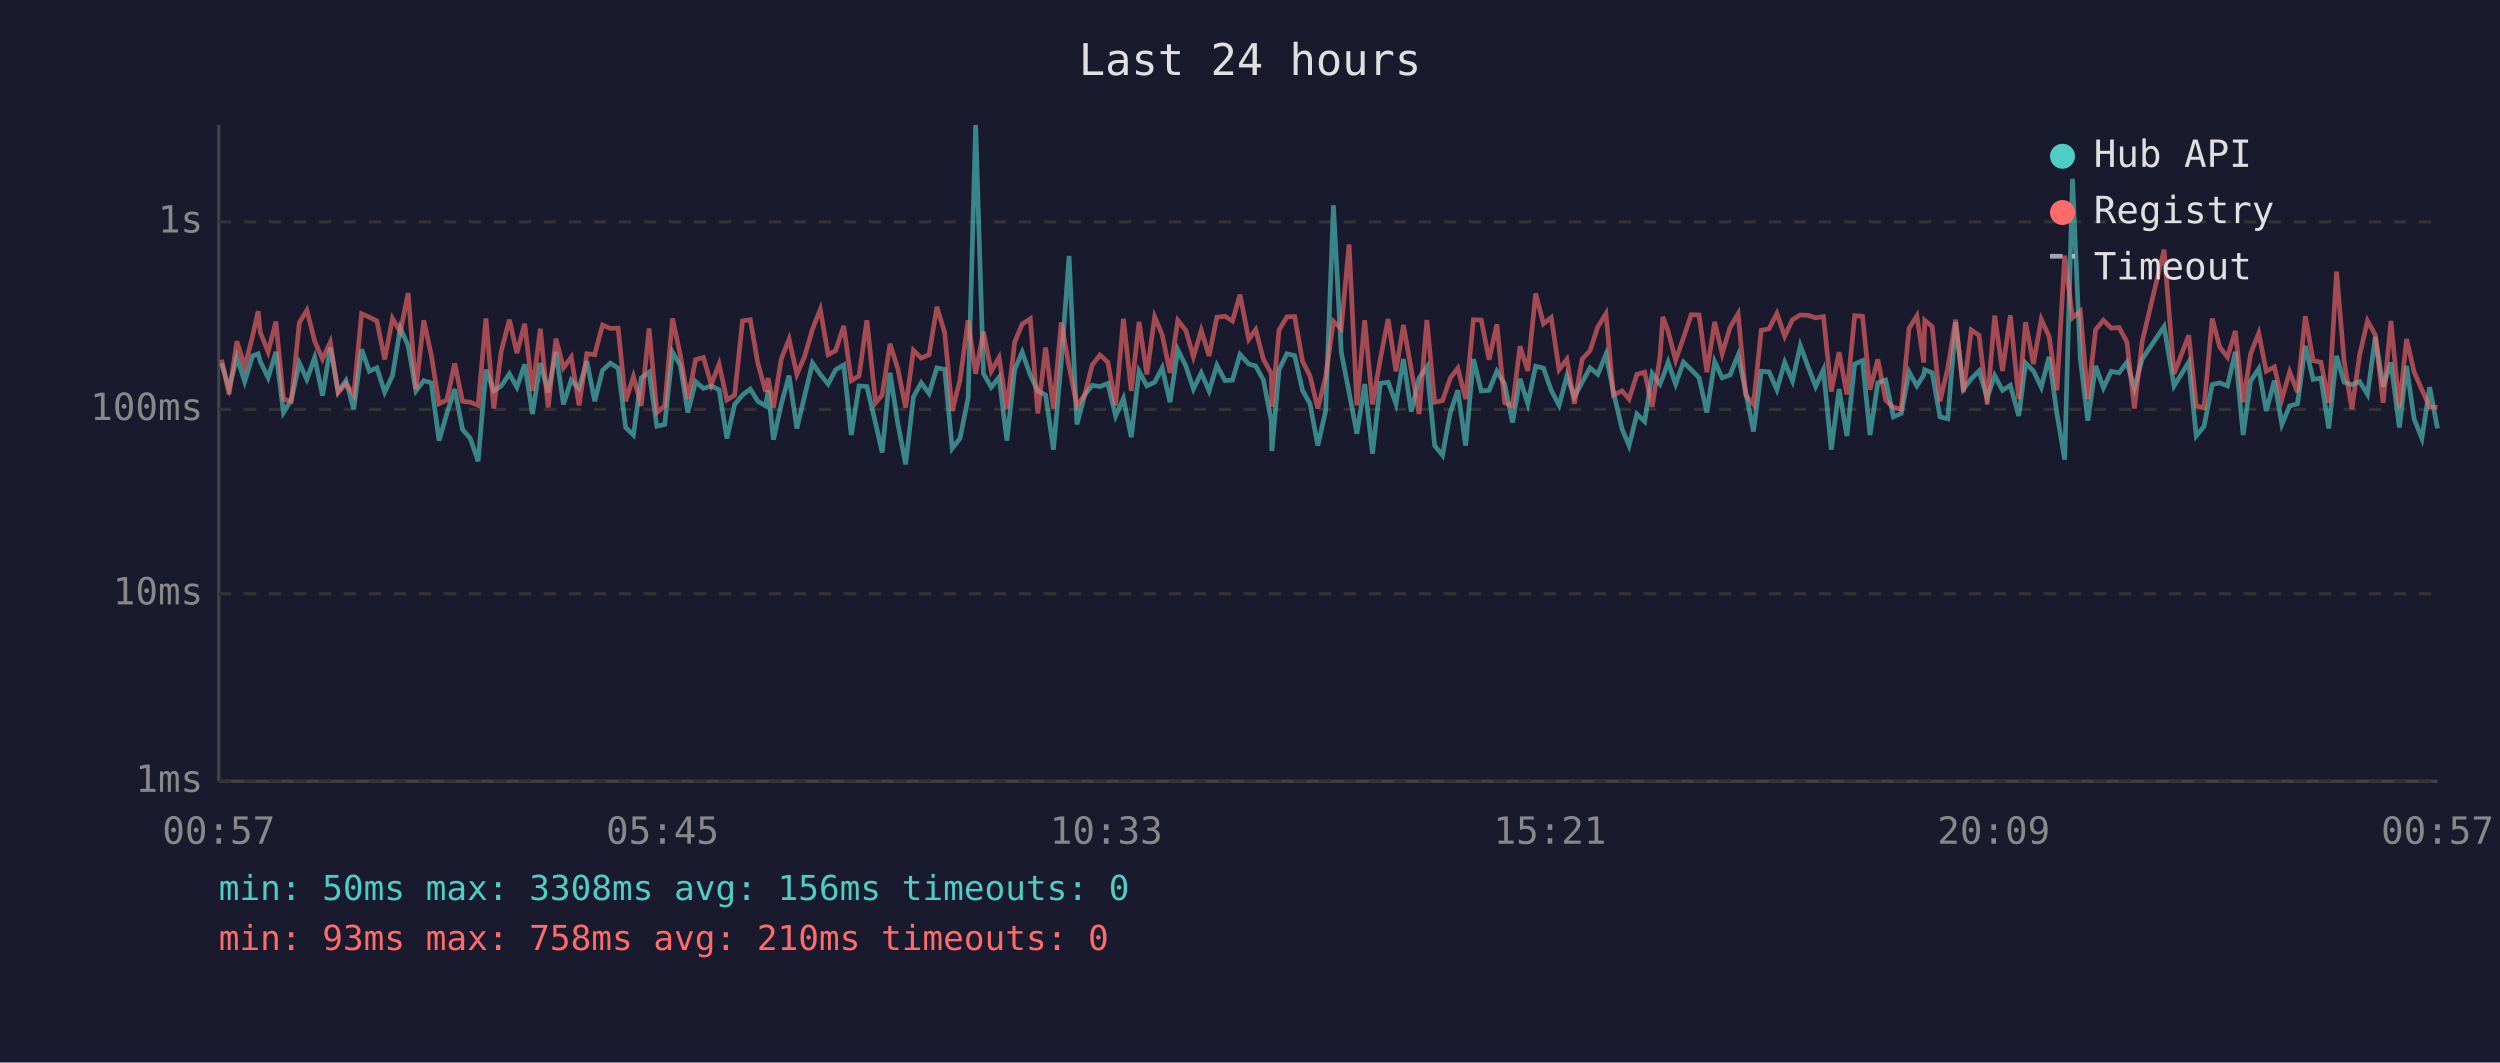
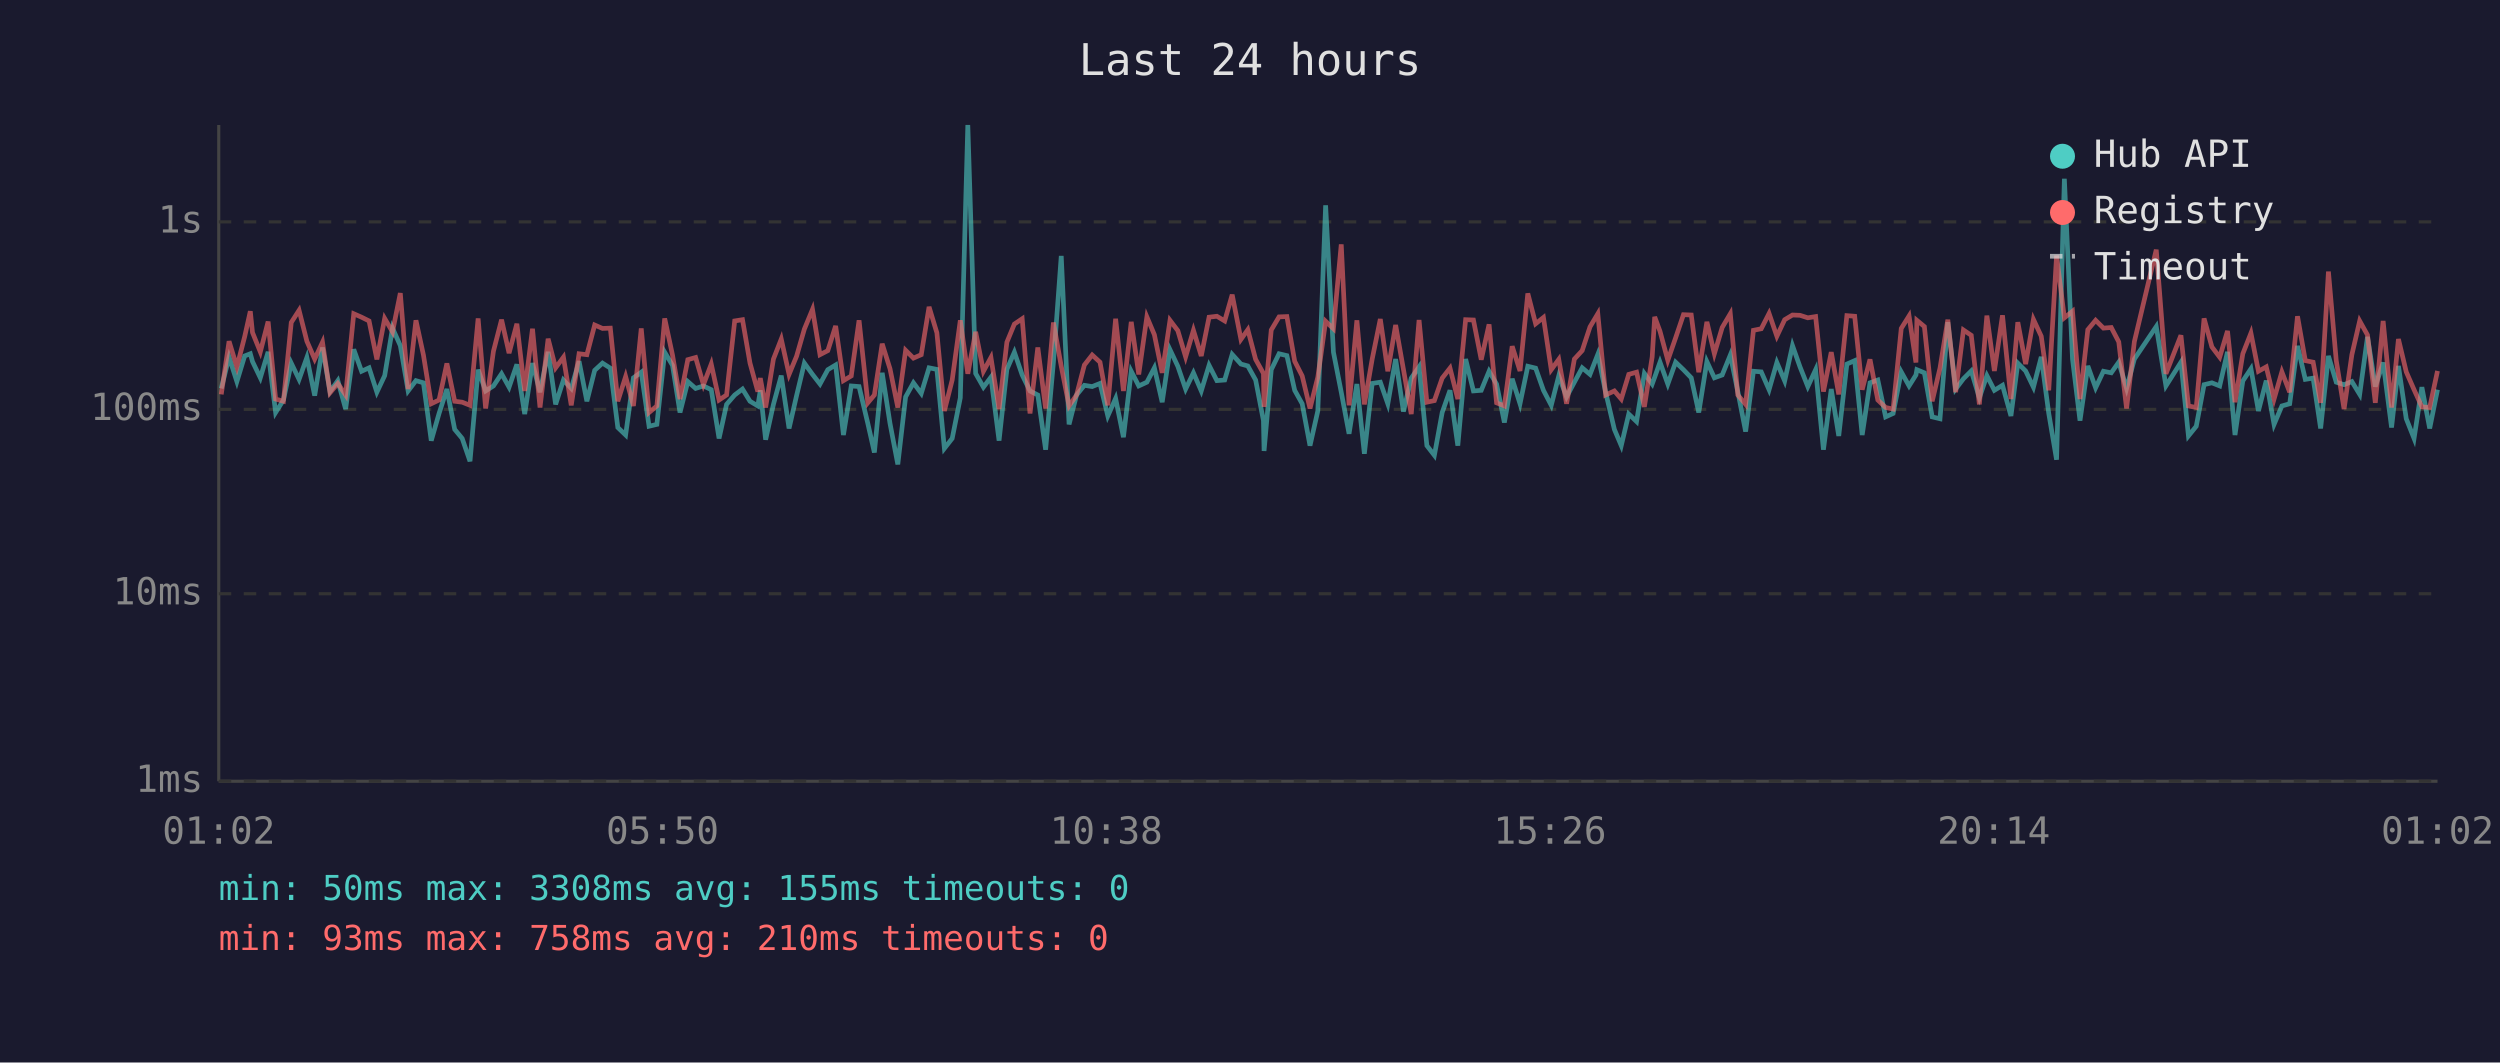
<svg xmlns="http://www.w3.org/2000/svg" viewBox="0 0 800 340" font-family="monospace" font-size="12">
  <rect width="800" height="340" fill="#1a1a2e" />
  <text x="400" y="24" fill="#e0e0e0" font-size="14" text-anchor="middle">Last 24 hours</text>
  <line x1="70" y1="40" x2="70" y2="250" stroke="#444" stroke-width="1" />
  <line x1="70" y1="250" x2="780" y2="250" stroke="#444" stroke-width="1" />
  <line x1="70" y1="250" x2="780" y2="250" stroke="#333" stroke-width="1" stroke-dasharray="4" />
  <text x="65" y="250" fill="#888" text-anchor="end" dominant-baseline="middle">1ms</text>
  <line x1="70" y1="190" x2="780" y2="190" stroke="#333" stroke-width="1" stroke-dasharray="4" />
  <text x="65" y="190" fill="#888" text-anchor="end" dominant-baseline="middle">10ms</text>
  <line x1="70" y1="131" x2="780" y2="131" stroke="#333" stroke-width="1" stroke-dasharray="4" />
  <text x="65" y="131" fill="#888" text-anchor="end" dominant-baseline="middle">100ms</text>
  <line x1="70" y1="71" x2="780" y2="71" stroke="#333" stroke-width="1" stroke-dasharray="4" />
  <text x="65" y="71" fill="#888" text-anchor="end" dominant-baseline="middle">1s</text>
-   <text x="70" y="270" fill="#888" text-anchor="middle">00:57</text>
-   <text x="212" y="270" fill="#888" text-anchor="middle">05:45</text>
-   <text x="354" y="270" fill="#888" text-anchor="middle">10:33</text>
-   <text x="496" y="270" fill="#888" text-anchor="middle">15:21</text>
-   <text x="638" y="270" fill="#888" text-anchor="middle">20:09</text>
-   <text x="780" y="270" fill="#888" text-anchor="middle">00:57</text>
-   <polyline points="70.9,116.3 73.3,124.3 75.8,114.3 78.3,122.1 80.8,113.9 82.6,113.2 83.3,115.7 85.8,120.9 88.3,112.6 90.7,132.0 93.2,128.0 95.8,116.2 98.2,121.4 100.7,114.4 103.2,126.6 105.7,111.2 108.2,125.3 110.7,121.8 113.2,130.9 115.7,111.8 118.2,118.8 120.6,117.7 123.1,125.5 125.6,120.2 128.1,105.0 130.6,110.6 133.1,125.1 135.6,121.8 138.0,122.5 140.5,141.0 143.0,132.3 145.5,124.5 148.0,137.4 150.5,140.3 153.0,147.6 155.5,118.3 158.0,125.1 160.4,123.5 163.0,119.6 165.4,123.9 167.9,116.6 170.4,132.5 172.9,116.2 175.4,125.5 177.9,112.6 180.3,129.4 182.8,121.6 185.3,124.3 187.8,115.6 190.3,128.4 192.8,118.5 195.3,116.2 197.8,117.8 200.2,136.8 202.7,139.2 205.2,120.9 207.7,119.1 210.2,136.4 212.7,135.8 215.2,112.7 217.7,116.9 220.1,132.0 222.6,122.1 225.1,124.3 227.6,123.5 230.1,124.7 232.6,140.3 235.1,129.4 237.6,126.4 240.1,124.5 242.5,128.4 245.0,129.9 245.8,124.9 247.5,140.7 250.0,129.4 252.5,120.2 255.0,137.1 257.5,126.6 260.0,116.2 262.5,119.8 265.0,122.9 267.4,118.3 270.0,116.8 272.4,139.2 274.9,123.5 277.4,123.7 280.2,135.5 282.3,144.8 284.8,119.3 287.3,135.5 289.8,148.6 292.3,127.0 294.8,122.5 297.3,125.9 299.8,117.7 302.3,118.2 304.7,143.5 307.2,140.3 309.8,127.3 312.2,40.0 314.7,119.5 317.2,123.9 319.7,120.7 322.2,141.0 324.7,118.2 327.1,112.7 329.7,120.0 332.1,125.1 334.6,126.4 337.1,143.9 339.6,115.9 342.1,81.9 344.6,135.8 347.1,126.4 349.5,123.3 352.0,123.7 354.5,122.7 357.0,133.1 359.5,127.5 362.0,139.9 364.5,118.8 367.0,123.5 369.5,122.3 371.9,117.7 374.4,128.7 376.9,111.9 379.5,117.2 381.9,124.5 384.4,119.3 386.9,125.1 389.4,116.9 392.0,121.8 394.4,121.6 396.8,113.4 399.6,116.5 401.8,117.1 404.3,121.6 406.8,134.6 407.0,144.3 409.3,118.3 411.8,113.2 414.3,113.8 416.8,124.9 419.2,129.2 421.7,142.6 424.2,131.5 426.7,65.7 429.2,112.7 431.7,125.5 434.2,138.8 436.7,122.9 439.2,145.2 441.7,122.7 444.2,122.3 446.7,129.2 449.1,114.9 451.6,131.7 454.1,121.0 456.6,117.4 459.1,142.6 461.6,145.7 464.1,132.0 466.5,124.9 469.0,142.6 471.5,114.9 474.0,125.1 476.5,124.9 479.0,118.8 481.5,122.9 484.0,135.2 486.4,121.2 488.9,129.2 491.4,117.2 493.9,117.8 496.4,124.9 498.9,129.7 501.4,120.3 503.8,127.0 506.3,122.3 508.8,117.7 511.3,119.8 513.9,113.4 516.3,125.5 519.1,137.4 521.3,142.6 523.8,132.5 526.3,134.9 528.7,119.5 531.2,122.9 532.1,120.7 533.8,115.9 536.2,122.9 538.7,115.9 541.2,118.3 543.7,120.9 546.2,132.0 548.7,115.7 551.1,120.9 553.6,120.0 556.2,113.6 558.6,125.3 561.1,138.1 563.6,118.8 566.1,119.0 568.6,124.7 571.1,116.0 573.6,121.9 576.1,110.6 578.6,117.4 581.0,123.7 583.5,118.3 586.0,143.9 588.5,124.5 591.0,139.5 593.5,116.5 596.0,115.4 598.4,139.2 600.9,122.5 603.4,121.6 605.9,133.4 608.4,132.3 610.9,119.0 613.4,123.5 615.6,120.0 615.9,118.3 618.3,119.3 620.8,133.4 623.3,134.0 625.8,103.1 628.3,124.5 630.8,121.2 633.3,118.7 635.9,127.3 638.3,120.2 640.8,124.9 643.3,123.3 646.0,133.1 648.2,116.2 650.7,118.7 653.2,123.9 655.7,114.2 658.2,132.3 660.7,147.1 663.2,57.2 665.7,114.9 668.1,134.6 670.6,117.1 673.1,124.1 675.6,118.8 678.1,119.3 680.6,115.9 683.0,124.3 685.5,114.9 692.5,104.5 695.7,123.5 700.4,115.9 702.8,139.5 705.3,136.4 707.9,123.1 710.3,122.5 712.8,123.5 715.3,112.6 717.8,139.2 720.2,121.9 722.8,118.0 725.2,131.5 727.8,121.8 730.2,135.8 732.7,129.9 735.2,129.2 737.7,110.7 740.2,121.4 742.7,121.0 745.2,137.1 747.7,113.9 750.1,122.3 752.6,123.1 755.1,122.1 757.6,126.2 760.1,107.8 762.6,123.7 765.1,116.0 767.8,136.8 770.1,117.1 772.5,134.0 775.0,140.3 777.5,123.9 780.0,137.1" fill="none" stroke="#4ecdc4" stroke-width="1.5" opacity="0.6" />
-   <polyline points="70.9,115.1 73.3,126.2 75.8,109.2 78.3,117.4 80.8,107.7 82.6,99.6 83.3,106.4 85.8,112.6 88.3,102.9 90.7,127.7 93.2,128.4 95.8,103.2 98.2,99.3 100.7,109.2 103.2,114.9 105.7,109.5 108.2,125.7 110.7,122.7 113.2,126.4 115.7,100.4 118.2,101.5 120.6,102.7 123.1,115.0 125.6,101.9 128.1,106.2 130.6,93.8 133.1,124.5 135.6,102.5 138.0,113.6 140.5,129.2 143.0,128.0 145.5,116.3 148.0,128.4 150.5,128.7 153.0,129.7 155.5,101.9 158.0,130.7 160.4,112.4 163.0,102.3 165.4,113.0 167.9,103.6 170.4,125.1 172.9,105.2 175.4,130.4 177.9,108.4 180.3,117.7 182.8,114.3 185.3,129.7 187.8,113.2 190.3,113.5 192.8,104.0 195.3,105.1 197.8,105.0 200.2,128.4 202.7,120.5 205.2,129.9 207.7,105.1 210.2,132.0 212.7,129.9 215.2,101.9 217.7,113.6 220.1,127.7 222.6,115.1 225.1,114.4 227.6,123.1 230.1,116.5 232.6,128.0 235.1,126.4 237.6,102.7 240.1,102.3 242.5,116.2 245.0,125.3 245.8,121.0 247.5,130.4 250.0,114.9 252.5,108.5 255.0,119.8 257.5,114.0 260.0,105.3 262.5,99.0 265.0,113.5 267.4,112.2 270.0,104.3 272.4,121.8 274.9,120.3 277.4,102.5 280.2,128.9 282.3,126.4 284.8,110.0 287.3,118.0 289.8,130.4 292.3,112.1 294.8,114.6 297.3,113.5 299.8,98.2 302.3,106.5 304.7,131.5 307.2,121.6 309.8,102.5 312.2,119.6 314.7,106.2 317.2,118.8 319.7,114.4 322.2,130.9 324.7,109.5 327.1,103.7 329.7,102.0 332.1,132.3 334.6,111.2 337.1,130.7 339.6,103.2 342.1,117.2 344.6,129.9 347.1,126.4 349.5,116.8 352.0,113.6 354.5,115.9 357.0,129.7 359.5,102.0 362.0,125.1 364.5,103.0 367.0,119.8 369.5,101.4 371.9,107.1 374.4,119.3 376.9,102.5 379.5,105.8 381.9,114.2 384.4,105.7 386.9,113.9 389.4,101.5 392.0,101.2 394.4,102.7 396.8,94.3 399.6,108.6 401.8,105.5 404.3,115.0 406.8,119.5 407.0,130.2 409.3,105.6 411.8,101.4 414.3,101.3 416.8,115.6 419.2,120.3 421.7,130.7 424.2,120.7 426.7,102.8 429.2,105.2 431.7,78.2 434.2,129.7 436.7,102.5 439.2,129.4 441.7,114.9 444.2,102.1 446.7,118.8 449.1,104.0 451.6,118.2 454.1,132.5 456.6,102.4 459.1,128.7 461.6,128.2 464.1,121.0 466.5,117.8 469.0,127.7 471.5,102.3 474.0,102.4 476.5,115.1 479.0,103.8 481.5,128.9 484.0,129.9 486.4,110.8 488.9,118.7 491.4,93.9 493.9,103.6 496.4,101.6 498.9,118.3 501.4,115.0 503.8,129.2 506.3,114.9 508.8,112.2 511.3,104.6 513.9,100.4 516.3,126.4 519.1,125.1 521.3,127.7 523.8,119.8 526.3,119.1 528.7,130.2 531.2,114.2 532.1,101.4 533.8,106.0 536.2,115.3 538.7,108.1 541.2,100.7 543.7,100.8 546.2,119.1 548.7,103.0 551.1,113.2 553.6,104.8 556.2,100.4 558.6,126.4 561.1,129.4 563.6,105.7 566.1,105.2 568.6,100.3 571.1,107.6 573.6,102.3 576.1,100.8 578.6,100.9 581.0,101.7 583.5,101.3 586.0,125.3 588.5,112.7 591.0,126.2 593.5,101.0 596.0,101.2 598.4,124.7 600.9,115.0 603.4,128.0 605.9,130.4 608.4,130.9 610.9,105.1 613.4,101.1 615.6,116.0 615.9,102.5 618.3,104.5 620.8,128.4 623.3,117.8 625.8,102.3 628.3,125.5 630.8,105.6 633.3,107.3 635.9,129.4 638.3,101.0 640.8,118.7 643.3,100.9 646.0,127.7 648.2,103.1 650.7,116.5 653.2,102.2 655.7,107.6 658.2,124.9 660.7,81.8 663.2,101.7 665.7,99.6 668.1,127.7 670.6,105.5 673.1,102.5 675.6,105.0 678.1,104.8 680.6,109.4 683.0,130.7 685.5,109.3 692.5,79.9 695.7,119.6 700.4,107.3 702.8,129.9 705.3,130.4 707.9,101.9 710.3,111.0 712.8,114.3 715.3,105.9 717.8,128.7 720.2,113.2 722.8,106.6 725.2,118.8 727.8,117.4 730.2,127.7 732.7,119.0 735.2,125.5 737.7,101.2 740.2,115.4 742.7,115.9 745.2,128.9 747.7,86.9 750.1,115.4 752.6,130.9 755.1,113.5 757.6,102.7 760.1,107.2 762.6,128.9 765.1,102.7 767.8,130.4 770.1,108.5 772.5,119.0 775.0,124.7 777.5,130.2 780.0,130.4" fill="none" stroke="#ff6b6b" stroke-width="1.5" opacity="0.6" />
+   <text x="70" y="270" fill="#888" text-anchor="middle">01:02</text>
+   <text x="212" y="270" fill="#888" text-anchor="middle">05:50</text>
+   <text x="354" y="270" fill="#888" text-anchor="middle">10:38</text>
+   <text x="496" y="270" fill="#888" text-anchor="middle">15:26</text>
+   <text x="638" y="270" fill="#888" text-anchor="middle">20:14</text>
+   <text x="780" y="270" fill="#888" text-anchor="middle">01:02</text>
+   <polyline points="70.8,124.3 73.3,114.3 75.8,122.1 78.3,113.9 80.1,113.2 80.8,115.7 83.3,120.9 85.8,112.6 88.2,132.0 90.7,128.0 93.2,116.2 95.7,121.4 98.2,114.4 100.7,126.6 103.2,111.2 105.6,125.3 108.1,121.8 110.6,130.9 113.2,111.8 115.7,118.8 118.1,117.7 120.6,125.5 123.1,120.2 125.6,105.0 128.1,110.6 130.6,125.1 133.1,121.8 135.5,122.5 138.0,141.0 140.5,132.3 143.0,124.5 145.5,137.4 147.9,140.3 150.4,147.6 153.0,118.3 155.4,125.1 157.9,123.5 160.5,119.6 162.9,123.9 165.4,116.6 167.9,132.5 170.4,116.2 172.8,125.5 175.4,112.6 177.8,129.4 180.3,121.6 182.8,124.3 185.3,115.6 187.8,128.4 190.3,118.5 192.8,116.2 195.3,117.8 197.7,136.8 200.2,139.2 202.7,120.9 205.2,119.1 207.7,136.4 210.2,135.8 212.7,112.7 215.2,116.9 217.6,132.0 220.1,122.1 222.6,124.3 225.1,123.5 227.6,124.7 230.1,140.3 232.5,129.4 235.1,126.4 237.6,124.5 240.0,128.4 242.5,129.9 243.3,124.9 245.0,140.7 247.5,129.4 250.0,120.2 252.5,137.1 254.9,126.6 257.4,116.2 260.0,119.8 262.4,122.9 264.9,118.3 267.4,116.8 269.9,139.2 272.4,123.5 274.9,123.7 277.7,135.5 279.8,144.8 282.3,119.3 284.8,135.5 287.3,148.6 289.8,127.0 292.3,122.5 294.8,125.9 297.3,117.7 299.8,118.2 302.2,143.5 304.7,140.3 307.3,127.3 309.7,40.0 312.2,119.5 314.7,123.9 317.1,120.7 319.7,141.0 322.2,118.2 324.6,112.7 327.1,120.0 329.6,125.1 332.1,126.4 334.6,143.9 337.1,115.9 339.6,81.9 342.1,135.8 344.5,126.4 347.0,123.3 349.5,123.7 352.0,122.7 354.5,133.1 357.0,127.5 359.5,139.9 362.0,118.8 364.4,123.5 367.0,122.3 369.4,117.7 371.9,128.7 374.4,111.9 376.9,117.2 379.4,124.5 381.9,119.3 384.4,125.1 386.9,116.9 389.4,121.8 391.9,121.6 394.3,113.4 397.1,116.5 399.3,117.1 401.8,121.6 404.3,134.6 404.5,144.3 406.8,118.3 409.3,113.2 411.8,113.8 414.3,124.9 416.7,129.2 419.2,142.6 421.7,131.5 424.2,65.7 426.7,112.7 429.2,125.5 431.7,138.8 434.2,122.9 436.6,145.2 439.1,122.7 441.7,122.3 444.1,129.2 446.6,114.9 449.1,131.7 451.6,121.0 454.1,117.4 456.6,142.6 459.0,145.7 461.5,132.0 464.0,124.9 466.5,142.6 469.0,114.9 471.5,125.1 474.0,124.9 476.5,118.8 478.9,122.9 481.4,135.2 483.9,121.2 486.4,129.2 488.9,117.2 491.4,117.8 493.9,124.9 496.4,129.7 498.8,120.3 501.3,127.0 503.8,122.3 506.3,117.7 508.8,119.8 511.3,113.4 513.8,125.5 516.6,137.4 518.8,142.6 521.2,132.5 523.7,134.9 526.2,119.5 528.7,122.9 529.5,120.7 531.2,115.9 533.7,122.9 536.2,115.9 538.7,118.3 541.2,120.9 543.6,132.0 546.2,115.7 548.6,120.9 551.1,120.0 553.7,113.6 556.1,125.3 558.6,138.1 561.1,118.8 563.6,119.0 566.1,124.7 568.6,116.0 571.1,121.9 573.6,110.6 576.0,117.4 578.5,123.7 581.0,118.3 583.5,143.9 586.0,124.5 588.4,139.5 591.0,116.5 593.5,115.4 595.9,139.2 598.4,122.5 600.9,121.6 603.4,133.4 605.8,132.3 608.4,119.0 610.9,123.5 613.1,120.0 613.4,118.3 615.8,119.3 618.3,133.4 620.8,134.0 623.3,103.1 625.8,124.5 628.3,121.2 630.8,118.7 633.4,127.3 635.8,120.2 638.2,124.9 640.8,123.3 643.5,133.1 645.7,116.2 648.2,118.7 650.7,123.9 653.2,114.2 655.6,132.3 658.1,147.1 660.6,57.2 663.2,114.9 665.6,134.6 668.1,117.1 670.6,124.1 673.1,118.8 675.6,119.3 678.0,115.9 680.5,124.3 683.0,114.9 690.0,104.5 693.1,123.5 697.9,115.9 700.3,139.5 702.8,136.4 705.3,123.1 707.8,122.5 710.3,123.5 712.8,112.6 715.2,139.2 717.7,121.9 720.3,118.0 722.7,131.5 725.2,121.8 727.7,135.8 730.2,129.9 732.7,129.2 735.2,110.7 737.7,121.4 740.2,121.0 742.6,137.1 745.1,113.9 747.6,122.3 750.1,123.1 752.6,122.1 755.1,126.2 757.6,107.8 760.1,123.7 762.6,116.0 765.3,136.8 767.5,117.1 770.0,134.0 772.5,140.3 775.0,123.9 777.5,137.1 780.0,124.7" fill="none" stroke="#4ecdc4" stroke-width="1.5" opacity="0.6" />
+   <polyline points="70.8,126.2 73.3,109.2 75.8,117.4 78.3,107.7 80.1,99.6 80.8,106.4 83.3,112.6 85.8,102.9 88.2,127.7 90.7,128.4 93.2,103.2 95.7,99.3 98.2,109.2 100.7,114.9 103.2,109.5 105.6,125.7 108.1,122.7 110.6,126.4 113.2,100.4 115.7,101.5 118.1,102.7 120.6,115.0 123.1,101.9 125.6,106.2 128.1,93.8 130.6,124.5 133.1,102.5 135.5,113.6 138.0,129.2 140.5,128.0 143.0,116.3 145.5,128.4 147.9,128.7 150.4,129.7 153.0,101.9 155.4,130.7 157.9,112.4 160.5,102.3 162.9,113.0 165.4,103.6 167.9,125.1 170.4,105.2 172.8,130.4 175.4,108.4 177.8,117.7 180.3,114.3 182.8,129.7 185.3,113.2 187.8,113.5 190.3,104.0 192.8,105.1 195.3,105.0 197.7,128.4 200.2,120.5 202.7,129.9 205.2,105.1 207.7,132.0 210.2,129.9 212.7,101.9 215.2,113.6 217.6,127.7 220.1,115.1 222.6,114.4 225.1,123.1 227.6,116.5 230.1,128.0 232.5,126.4 235.1,102.7 237.6,102.3 240.0,116.2 242.5,125.3 243.3,121.0 245.0,130.4 247.5,114.9 250.0,108.5 252.5,119.8 254.9,114.0 257.4,105.3 260.0,99.0 262.4,113.5 264.9,112.2 267.4,104.3 269.9,121.8 272.4,120.3 274.9,102.5 277.7,128.9 279.8,126.4 282.3,110.0 284.8,118.0 287.3,130.4 289.8,112.1 292.3,114.6 294.8,113.5 297.3,98.2 299.8,106.5 302.2,131.5 304.7,121.6 307.3,102.5 309.7,119.6 312.2,106.2 314.7,118.8 317.1,114.4 319.7,130.9 322.2,109.5 324.6,103.7 327.1,102.0 329.6,132.3 332.1,111.2 334.6,130.7 337.1,103.2 339.6,117.2 342.1,129.9 344.5,126.4 347.0,116.8 349.5,113.6 352.0,115.9 354.5,129.7 357.0,102.0 359.5,125.1 362.0,103.0 364.4,119.8 367.0,101.4 369.4,107.1 371.9,119.3 374.4,102.5 376.9,105.8 379.4,114.2 381.9,105.7 384.4,113.9 386.9,101.5 389.4,101.2 391.9,102.7 394.3,94.3 397.1,108.6 399.3,105.5 401.8,115.0 404.3,119.5 404.5,130.2 406.8,105.6 409.3,101.4 411.8,101.3 414.3,115.6 416.7,120.3 419.2,130.7 421.7,120.7 424.2,102.8 426.7,105.2 429.2,78.2 431.7,129.7 434.2,102.5 436.6,129.4 439.1,114.9 441.7,102.1 444.1,118.8 446.6,104.0 449.1,118.2 451.6,132.5 454.1,102.4 456.6,128.7 459.0,128.2 461.5,121.0 464.0,117.8 466.5,127.7 469.0,102.3 471.5,102.4 474.0,115.1 476.5,103.8 478.9,128.9 481.4,129.9 483.9,110.8 486.4,118.7 488.9,93.9 491.4,103.6 493.9,101.6 496.4,118.3 498.8,115.0 501.3,129.2 503.8,114.9 506.3,112.2 508.8,104.6 511.3,100.4 513.8,126.4 516.6,125.1 518.8,127.7 521.2,119.8 523.7,119.1 526.2,130.2 528.7,114.2 529.5,101.4 531.2,106.0 533.7,115.3 536.2,108.1 538.7,100.7 541.2,100.8 543.6,119.1 546.2,103.0 548.6,113.2 551.1,104.8 553.7,100.4 556.1,126.4 558.6,129.4 561.1,105.7 563.6,105.2 566.1,100.3 568.6,107.6 571.1,102.3 573.6,100.8 576.0,100.9 578.5,101.7 581.0,101.3 583.5,125.3 586.0,112.7 588.4,126.2 591.0,101.0 593.5,101.2 595.9,124.7 598.4,115.0 600.9,128.0 603.4,130.4 605.8,130.9 608.4,105.1 610.9,101.1 613.1,116.0 613.4,102.5 615.8,104.5 618.3,128.4 620.8,117.8 623.3,102.3 625.8,125.5 628.3,105.6 630.8,107.3 633.4,129.4 635.8,101.0 638.2,118.7 640.8,100.9 643.5,127.7 645.7,103.1 648.2,116.5 650.7,102.2 653.2,107.6 655.6,124.9 658.1,81.8 660.6,101.7 663.2,99.6 665.6,127.7 668.1,105.5 670.6,102.5 673.1,105.0 675.6,104.8 678.0,109.4 680.5,130.7 683.0,109.3 690.0,79.9 693.1,119.6 697.9,107.3 700.3,129.9 702.8,130.4 705.3,101.9 707.8,111.0 710.3,114.3 712.8,105.9 715.2,128.7 717.7,113.2 720.3,106.6 722.7,118.8 725.2,117.4 727.7,127.7 730.2,119.0 732.7,125.5 735.2,101.2 737.7,115.4 740.2,115.9 742.6,128.9 745.1,86.9 747.6,115.4 750.1,130.9 752.6,113.5 755.1,102.7 757.6,107.2 760.1,128.9 762.6,102.7 765.3,130.4 767.5,108.5 770.0,119.0 772.5,124.7 775.0,130.2 777.5,130.4 780.0,118.7" fill="none" stroke="#ff6b6b" stroke-width="1.5" opacity="0.6" />
  <circle cx="660" cy="50" r="4" fill="#4ecdc4" />
  <text x="670" y="50" fill="#e0e0e0" dominant-baseline="middle">Hub API</text>
  <circle cx="660" cy="68" r="4" fill="#ff6b6b" />
  <text x="670" y="68" fill="#e0e0e0" dominant-baseline="middle">Registry</text>
  <line x1="656" y1="82" x2="664" y2="82" stroke="#e0e0e0" stroke-width="1.5" stroke-dasharray="4,3" opacity="0.7" />
  <text x="670" y="86" fill="#e0e0e0" dominant-baseline="middle">Timeout</text>
-   <text x="70" y="288" fill="#4ecdc4" font-size="11">min: 50ms  max: 3308ms  avg: 156ms  timeouts: 0</text>
+   <text x="70" y="288" fill="#4ecdc4" font-size="11">min: 50ms  max: 3308ms  avg: 155ms  timeouts: 0</text>
  <text x="70" y="304" fill="#ff6b6b" font-size="11">min: 93ms  max: 758ms  avg: 210ms  timeouts: 0</text>
</svg>
